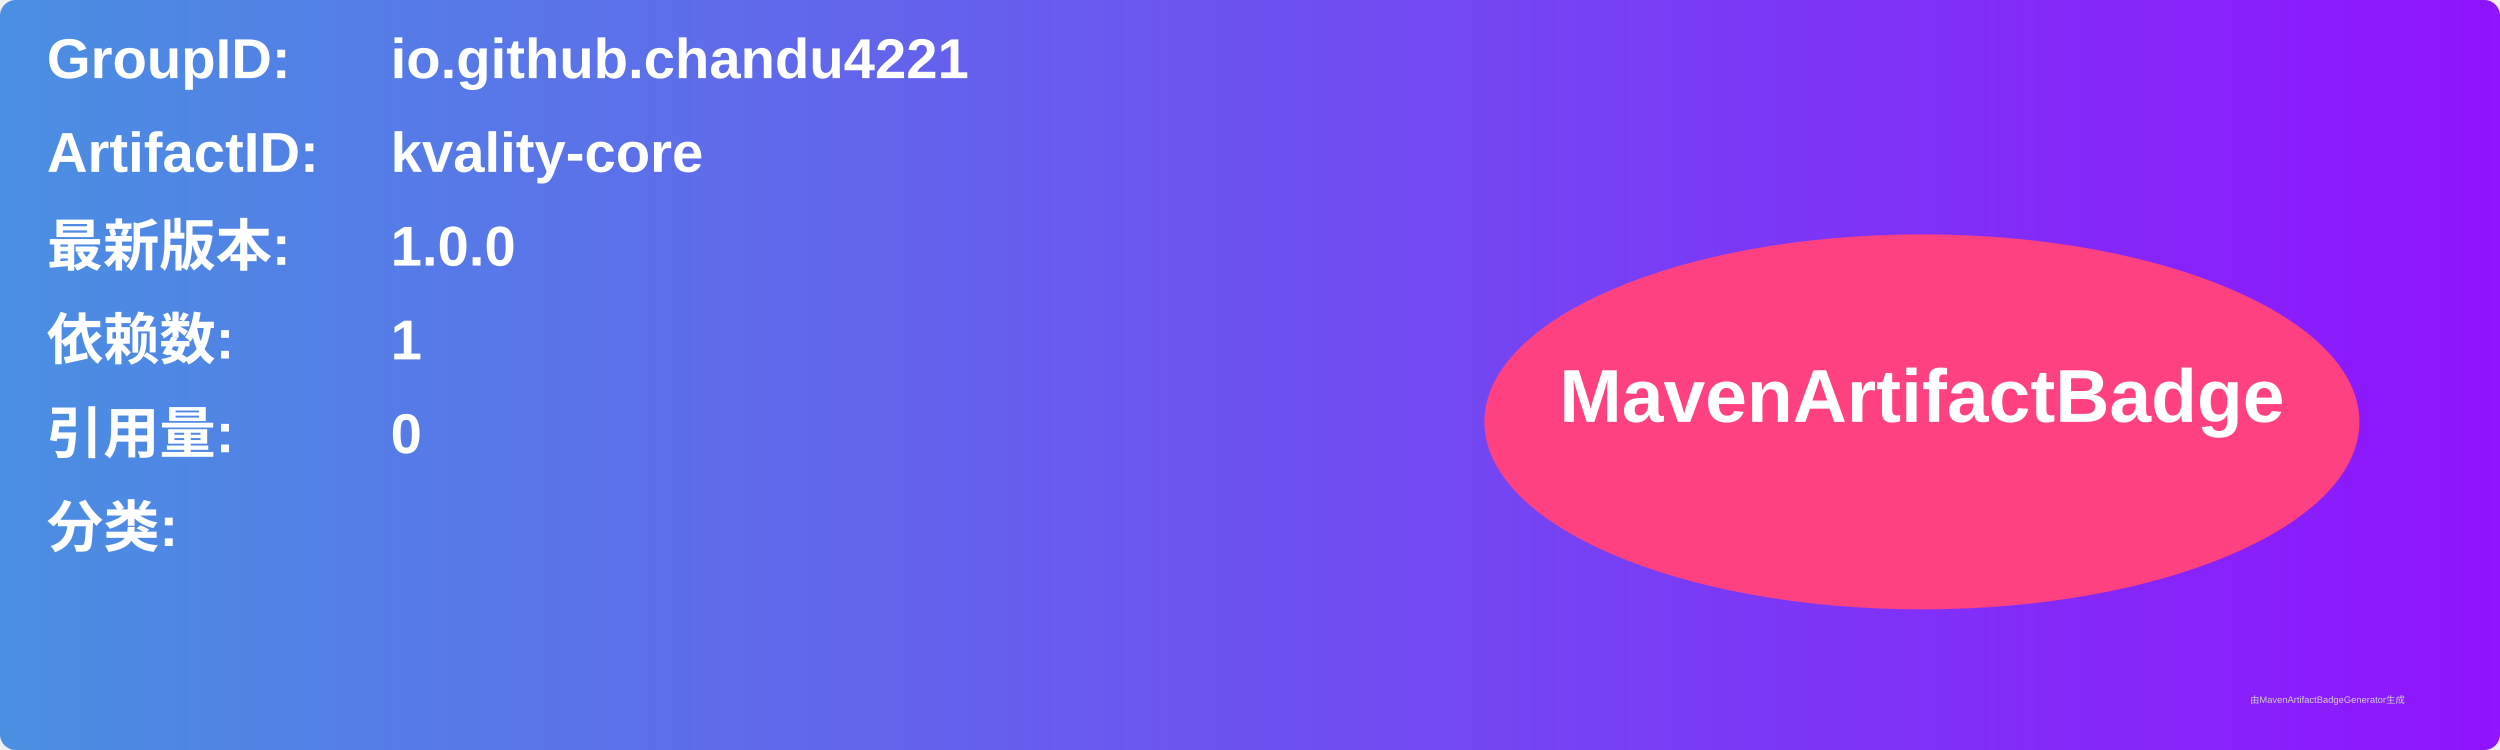
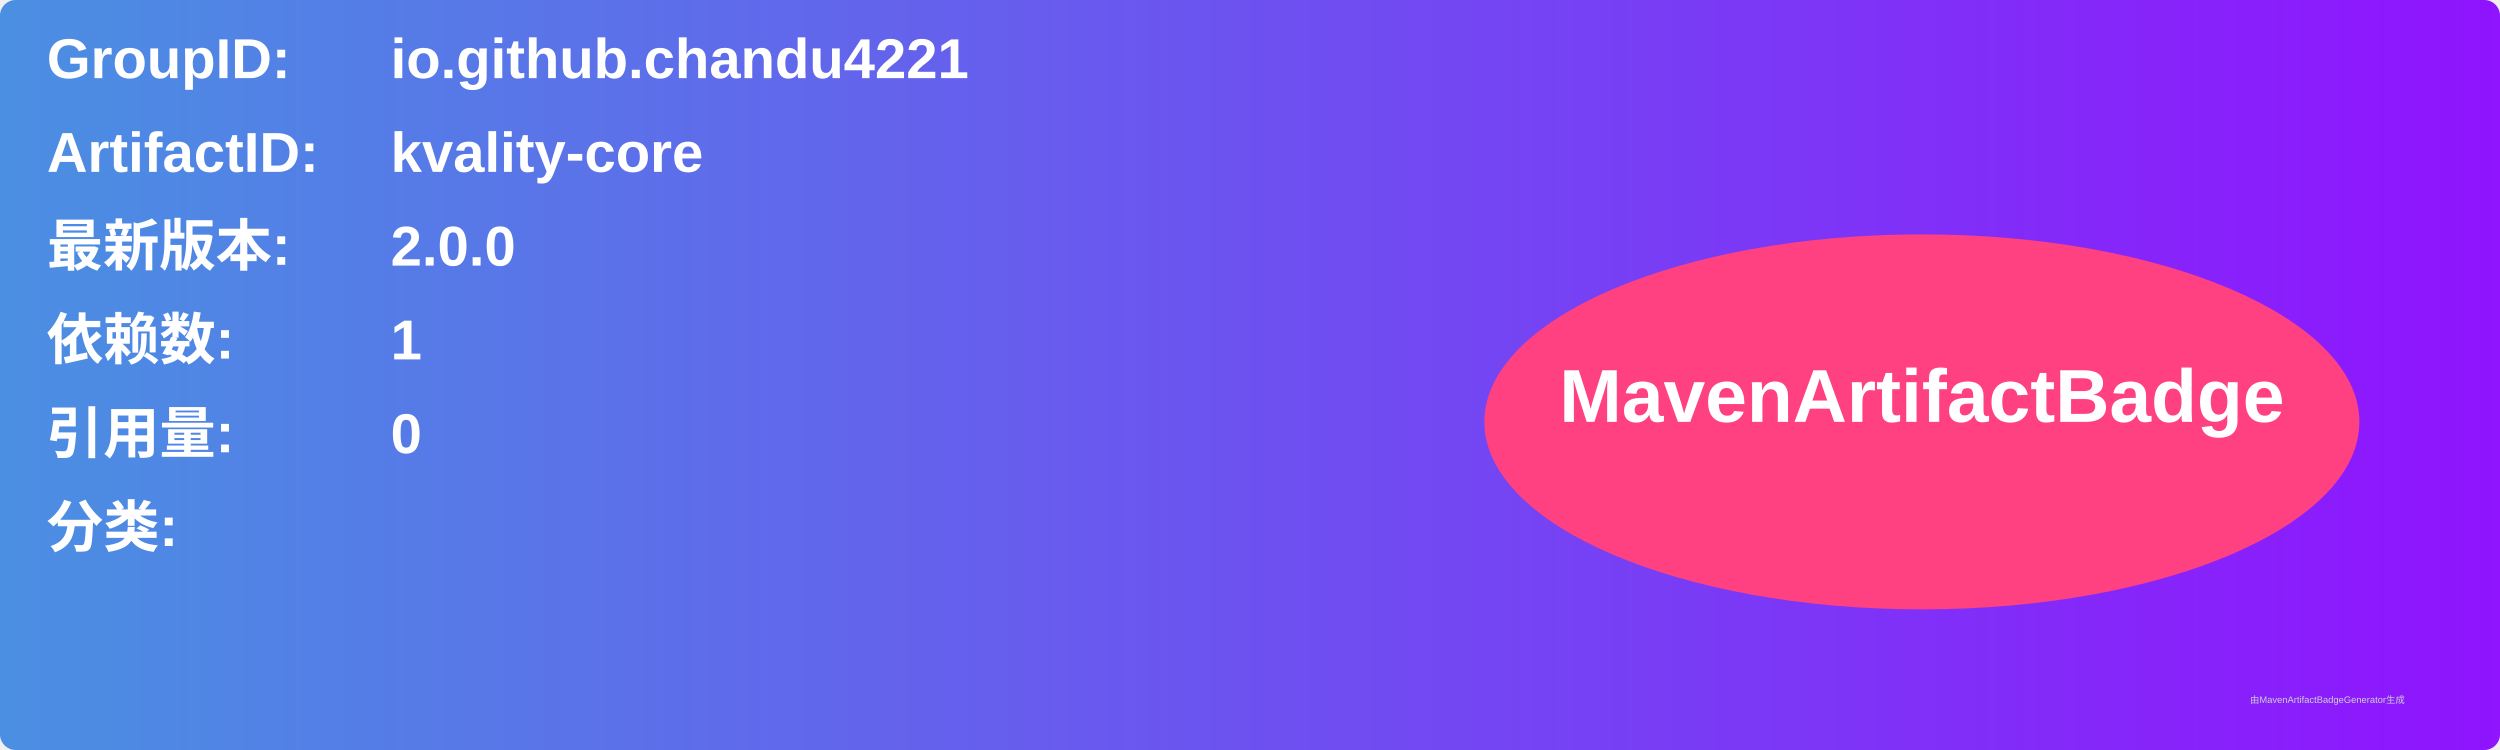
<svg xmlns="http://www.w3.org/2000/svg" width="800" height="240" viewBox="0 0 800 240">
  <linearGradient id="grad" x1="0%" y1="0%" x2="100%" y2="0%">
    <stop offset="0%" stop-color="#4a90e2" />
    <stop offset="100%" stop-color="#9013fe" />
  </linearGradient>
  <rect width="100%" height="100%" rx="5" ry="5" fill="url(#grad)" />
  <g transform="translate(15, 15)">
    <text x="0" y="10" font-family="Arial" font-size="18" fill="white" font-weight="bold" width="260">GroupID:</text>
    <text x="110" y="10" font-family="Arial" font-size="18" fill="white" font-weight="bold" width="460">io.github.chandu4221</text>
    <text x="0" y="40" font-family="Arial" font-size="18" fill="white" font-weight="bold" width="260">ArtifactID:</text>
    <text x="110" y="40" font-family="Arial" font-size="18" fill="white" font-weight="bold" width="460">kvality-core</text>
    <text x="0" y="70" font-family="Arial" font-size="18" fill="white" font-weight="bold">最新版本:</text>
    <text x="110" y="70" font-family="Arial" font-size="18" fill="white" font-weight="bold">
-       <tspan font-weight="bold">1.0.0</tspan>
+       <tspan font-weight="bold">2.0.0</tspan>
    </text>
    <text x="0" y="100" font-family="Arial" font-size="18" fill="white" font-weight="bold">依赖数: </text>
    <text x="110" y="100" font-family="Arial" font-size="18" fill="white">
      <tspan font-weight="bold">1</tspan>
    </text>
    <text x="0" y="130" font-family="Arial" font-size="18" fill="white" font-weight="bold">引用量: </text>
    <text x="110" y="130" font-family="Arial" font-size="18" fill="white">
      <tspan font-weight="bold">0</tspan>
    </text>
    <text x="0" y="160" font-family="Arial" font-size="18" fill="white" font-weight="bold">分类:</text>
    <text x="10" y="190" font-family="Arial" font-size="10" fill="white">
      <tspan font-weight="bold" />
    </text>
    <ellipse cx="600" cy="120" rx="140" ry="60" fill="#ff4081" />
    <text x="600" y="120" text-anchor="middle" font-family="Arial" font-size="24" fill="white" font-weight="bold">MavenArtifactBadge</text>
  </g>
  <text x="720" y="225" font-family="Arial" font-size="3" fill="#d0d0d0">由MavenArtifactBadgeGenerator生成</text>
</svg>
